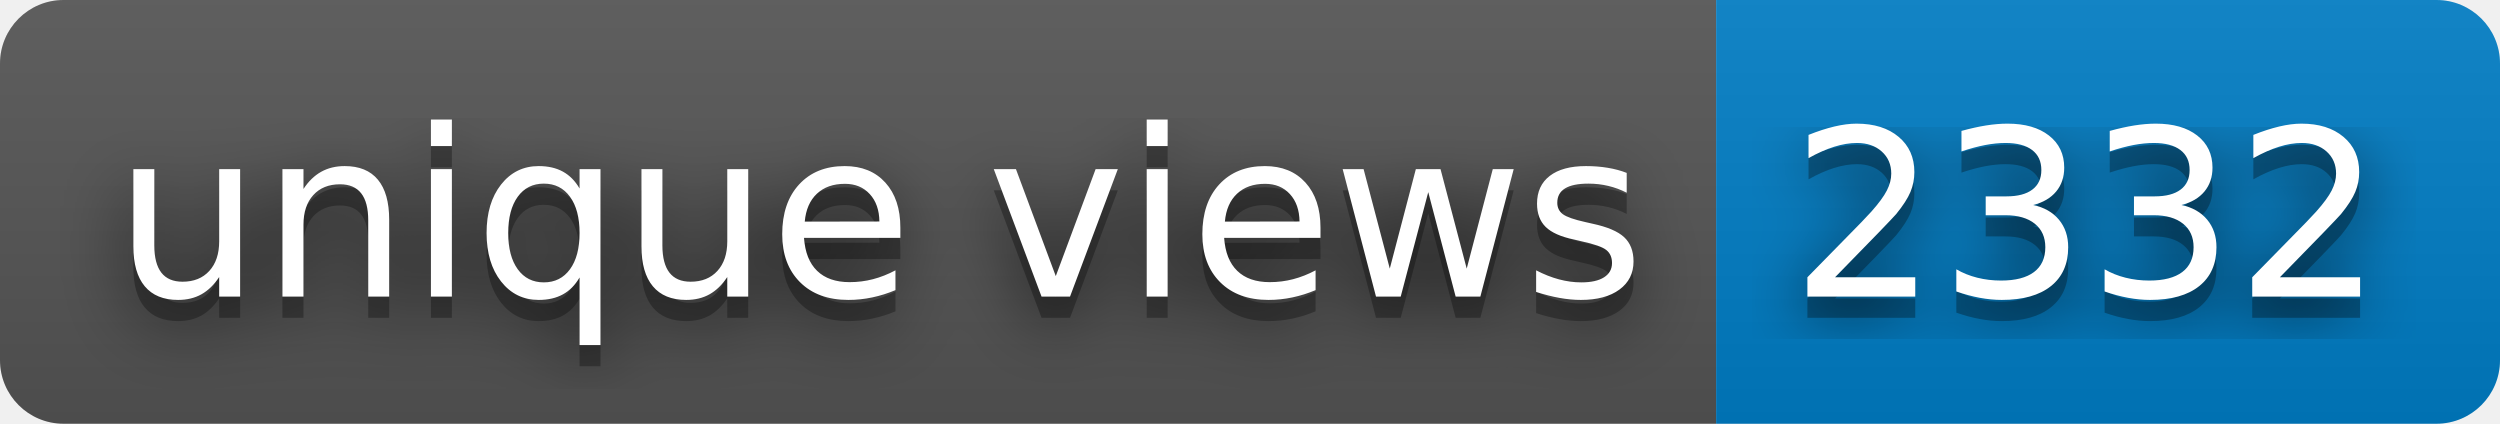
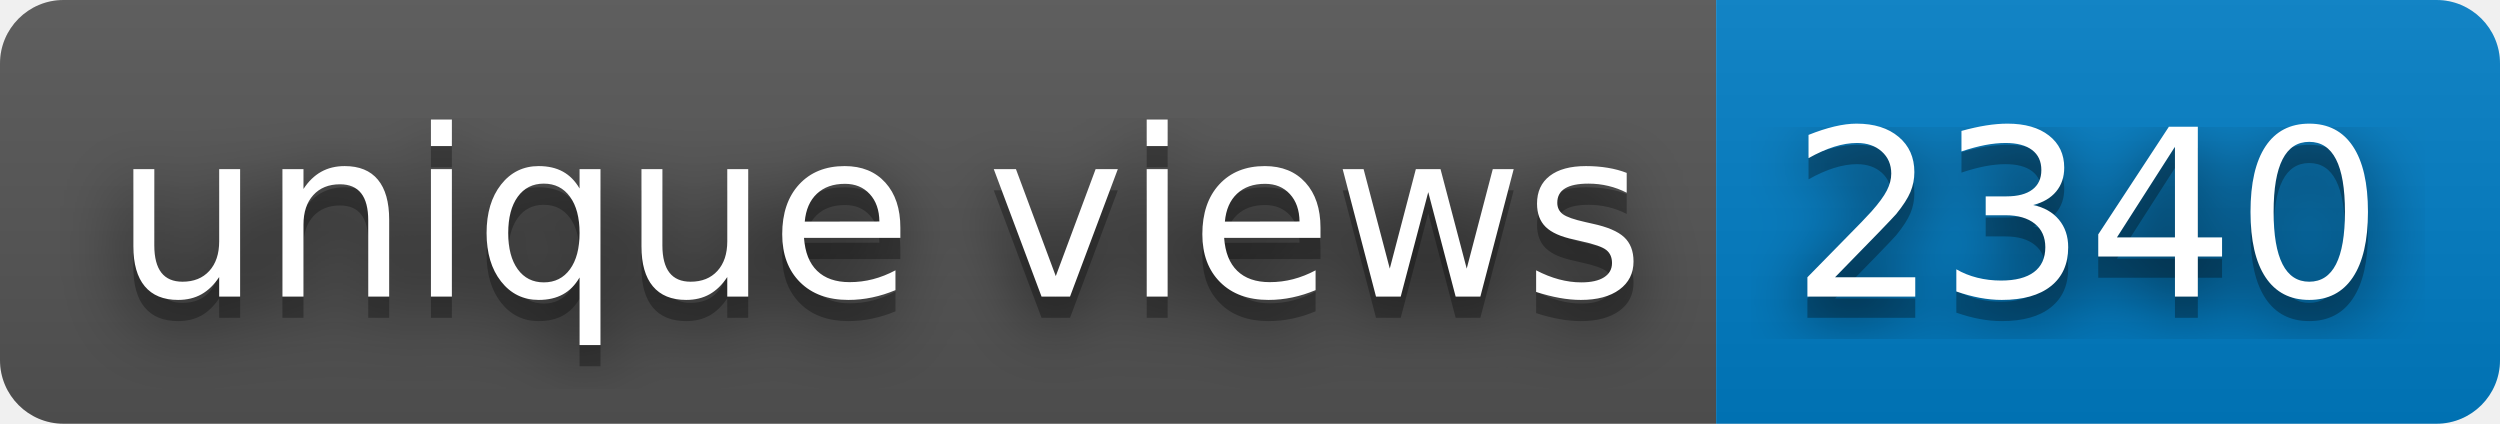
- <svg xmlns="http://www.w3.org/2000/svg" width="118" height="20" role="img" aria-label="unique views: 2332">
+ <svg xmlns="http://www.w3.org/2000/svg" width="118" height="20" role="img" aria-label="unique views: 2340">
  <filter id="blur">
    <feGaussianBlur stdDeviation="16" />
  </filter>
  <linearGradient id="s" x2="0" y2="100%">
    <stop offset="0" stop-color="#bbb" stop-opacity=".1" />
    <stop offset="1" stop-opacity=".1" />
  </linearGradient>
  <clipPath id="r">
    <rect width="118" height="20" rx="3" />
  </clipPath>
  <g clip-path="url(#r)">
    <rect width="81" height="20" fill="#555" />
    <rect x="81" width="37" height="20" fill="#007ec6" />
    <rect width="118" height="20" fill="url(#s)" />
  </g>
  <g fill="#fff" text-anchor="middle" font-family="Verdana,Geneva,DejaVu Sans,sans-serif" text-rendering="geometricPrecision" font-size="110">
    <g transform="scale(.1)">
      <g aria-hidden="true" fill="#010101">
        <text x="415" y="150" fill-opacity=".8" filter="url(#blur)" textLength="710">unique views</text>
        <text x="415" y="150" fill-opacity=".3" textLength="710">unique views</text>
      </g>
      <text x="415" y="140" textLength="710">unique views</text>
    </g>
    <g transform="scale(.1)">
      <g aria-hidden="true" fill="#010101">
-         <text x="985" y="150" fill-opacity=".8" filter="url(#blur)" textLength="270">2332</text>
-         <text x="985" y="150" fill-opacity=".3" textLength="270">2332</text>
+         <text x="985" y="150" fill-opacity=".8" filter="url(#blur)" textLength="270">2340</text>
+         <text x="985" y="150" fill-opacity=".3" textLength="270">2340</text>
      </g>
-       <text x="985" y="140" textLength="270">2332</text>
+       <text x="985" y="140" textLength="270">2340</text>
    </g>
  </g>
</svg>
